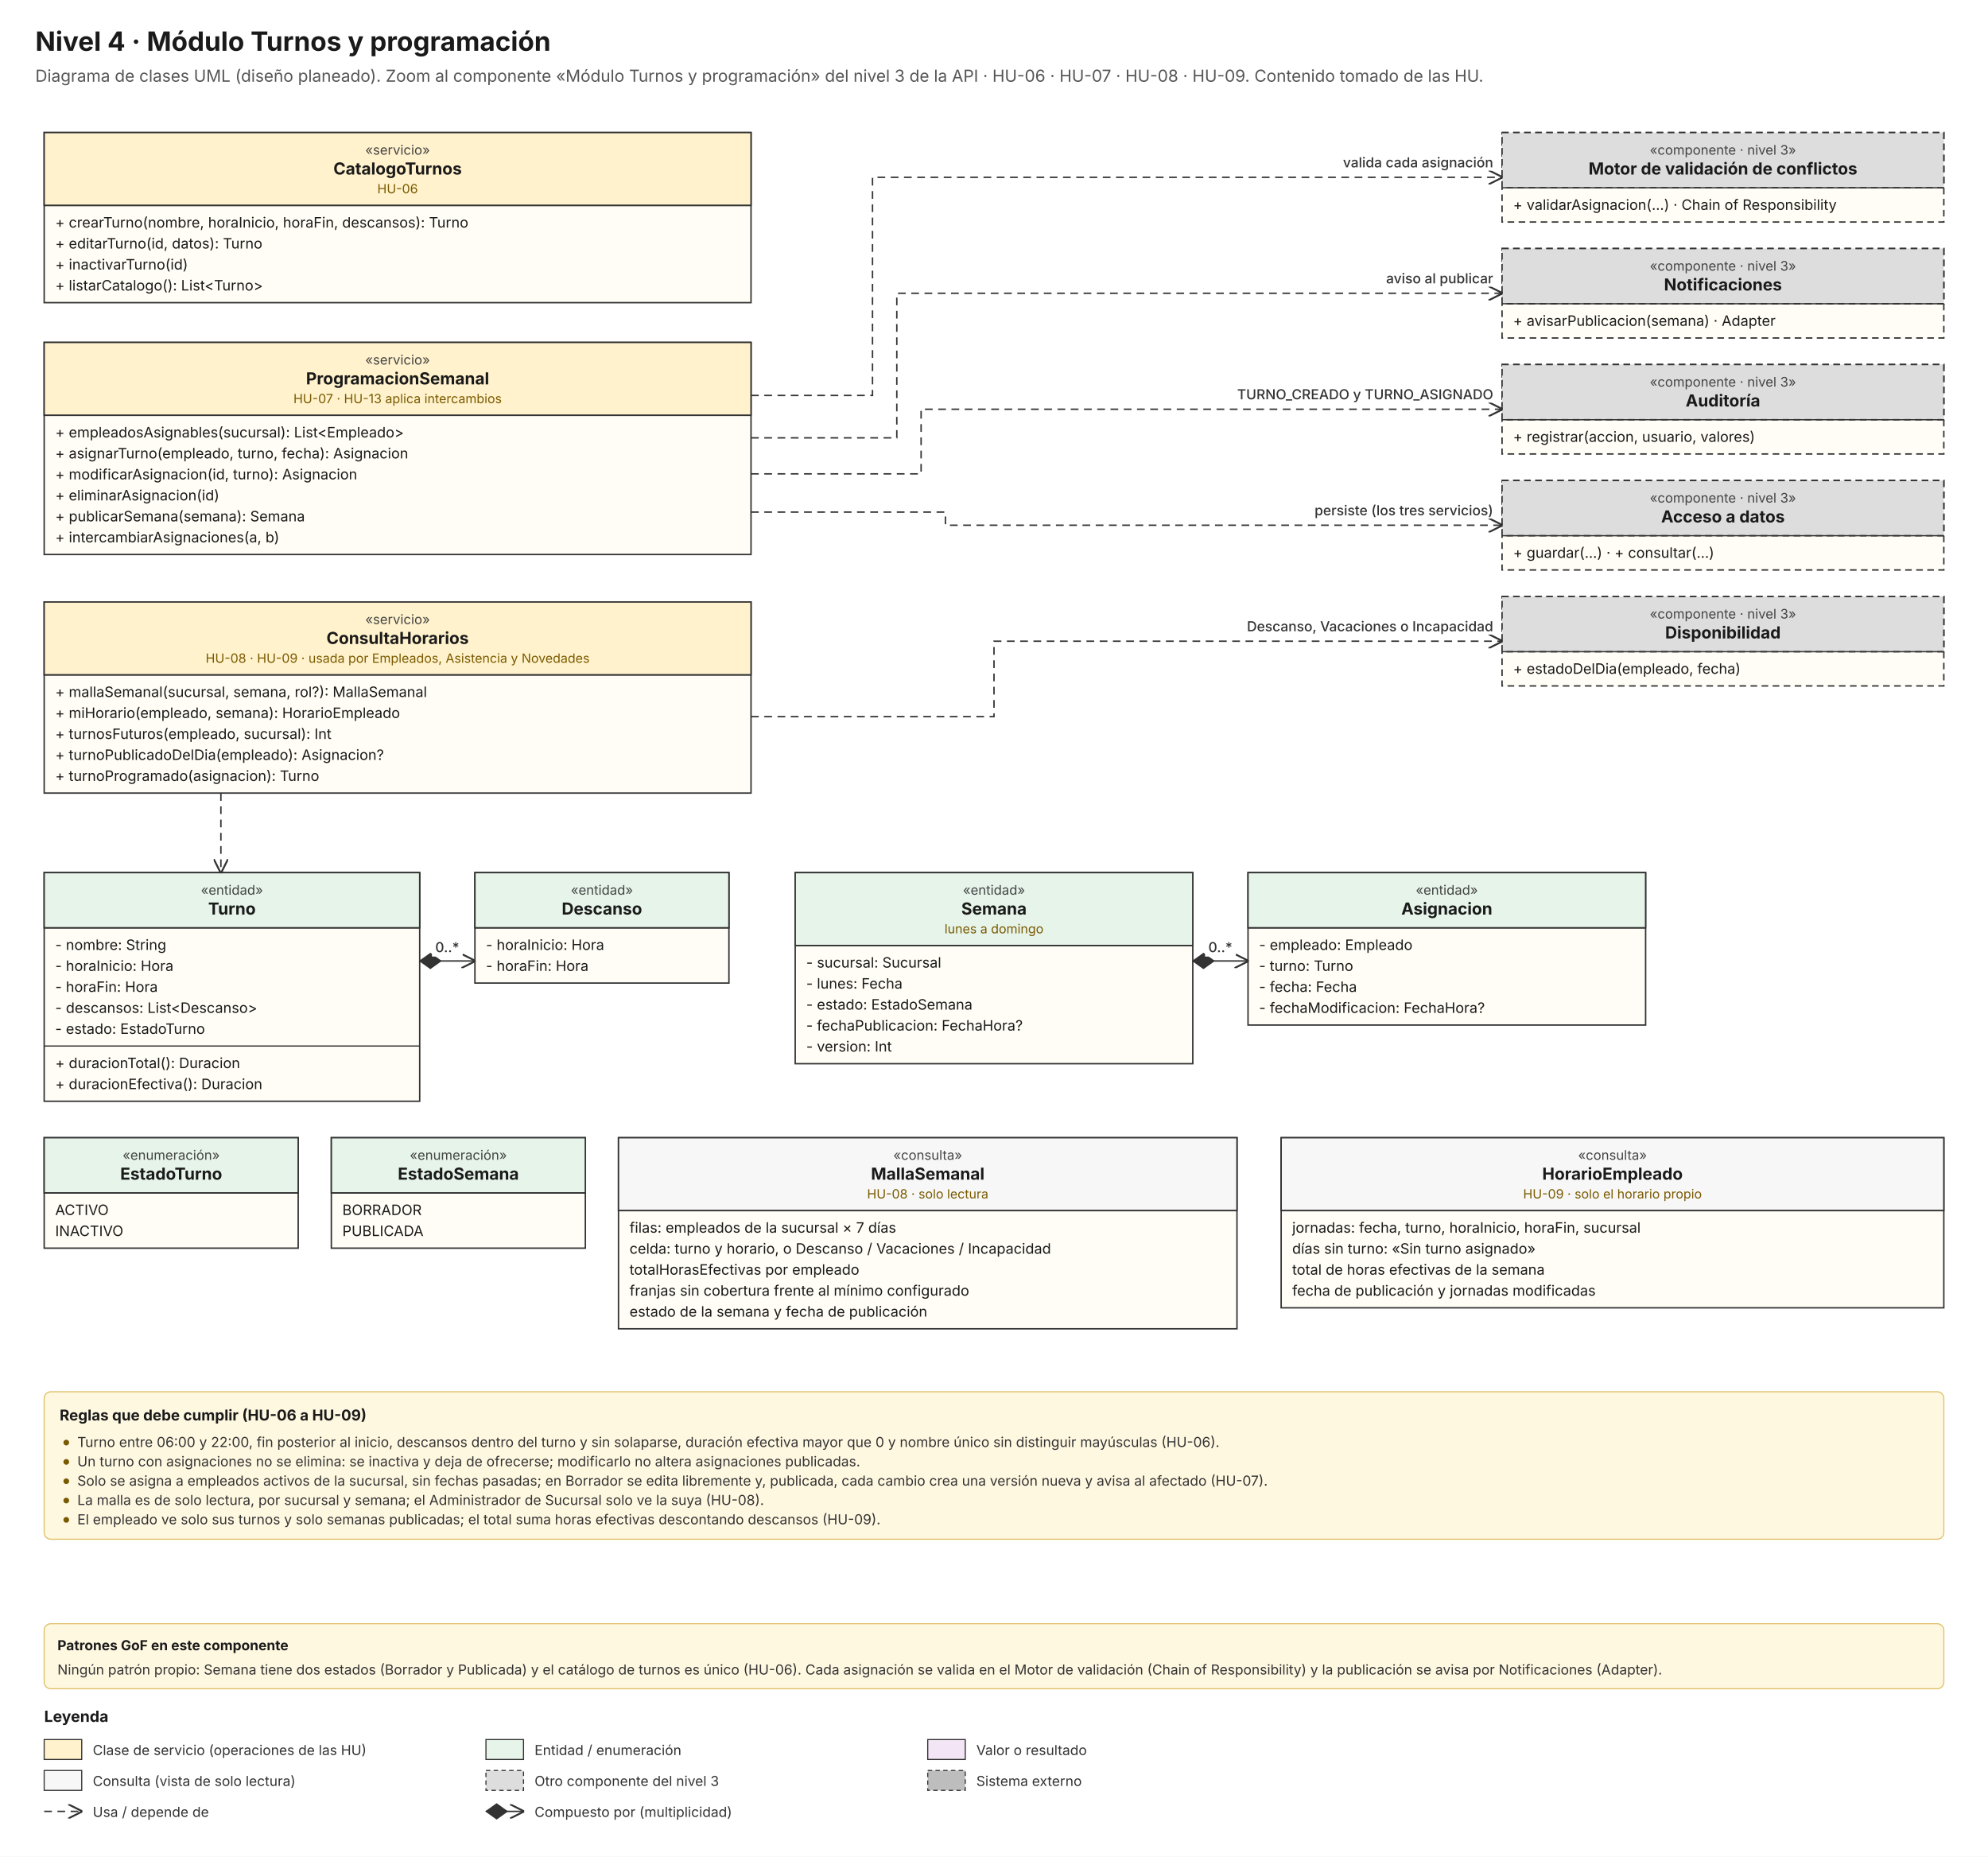
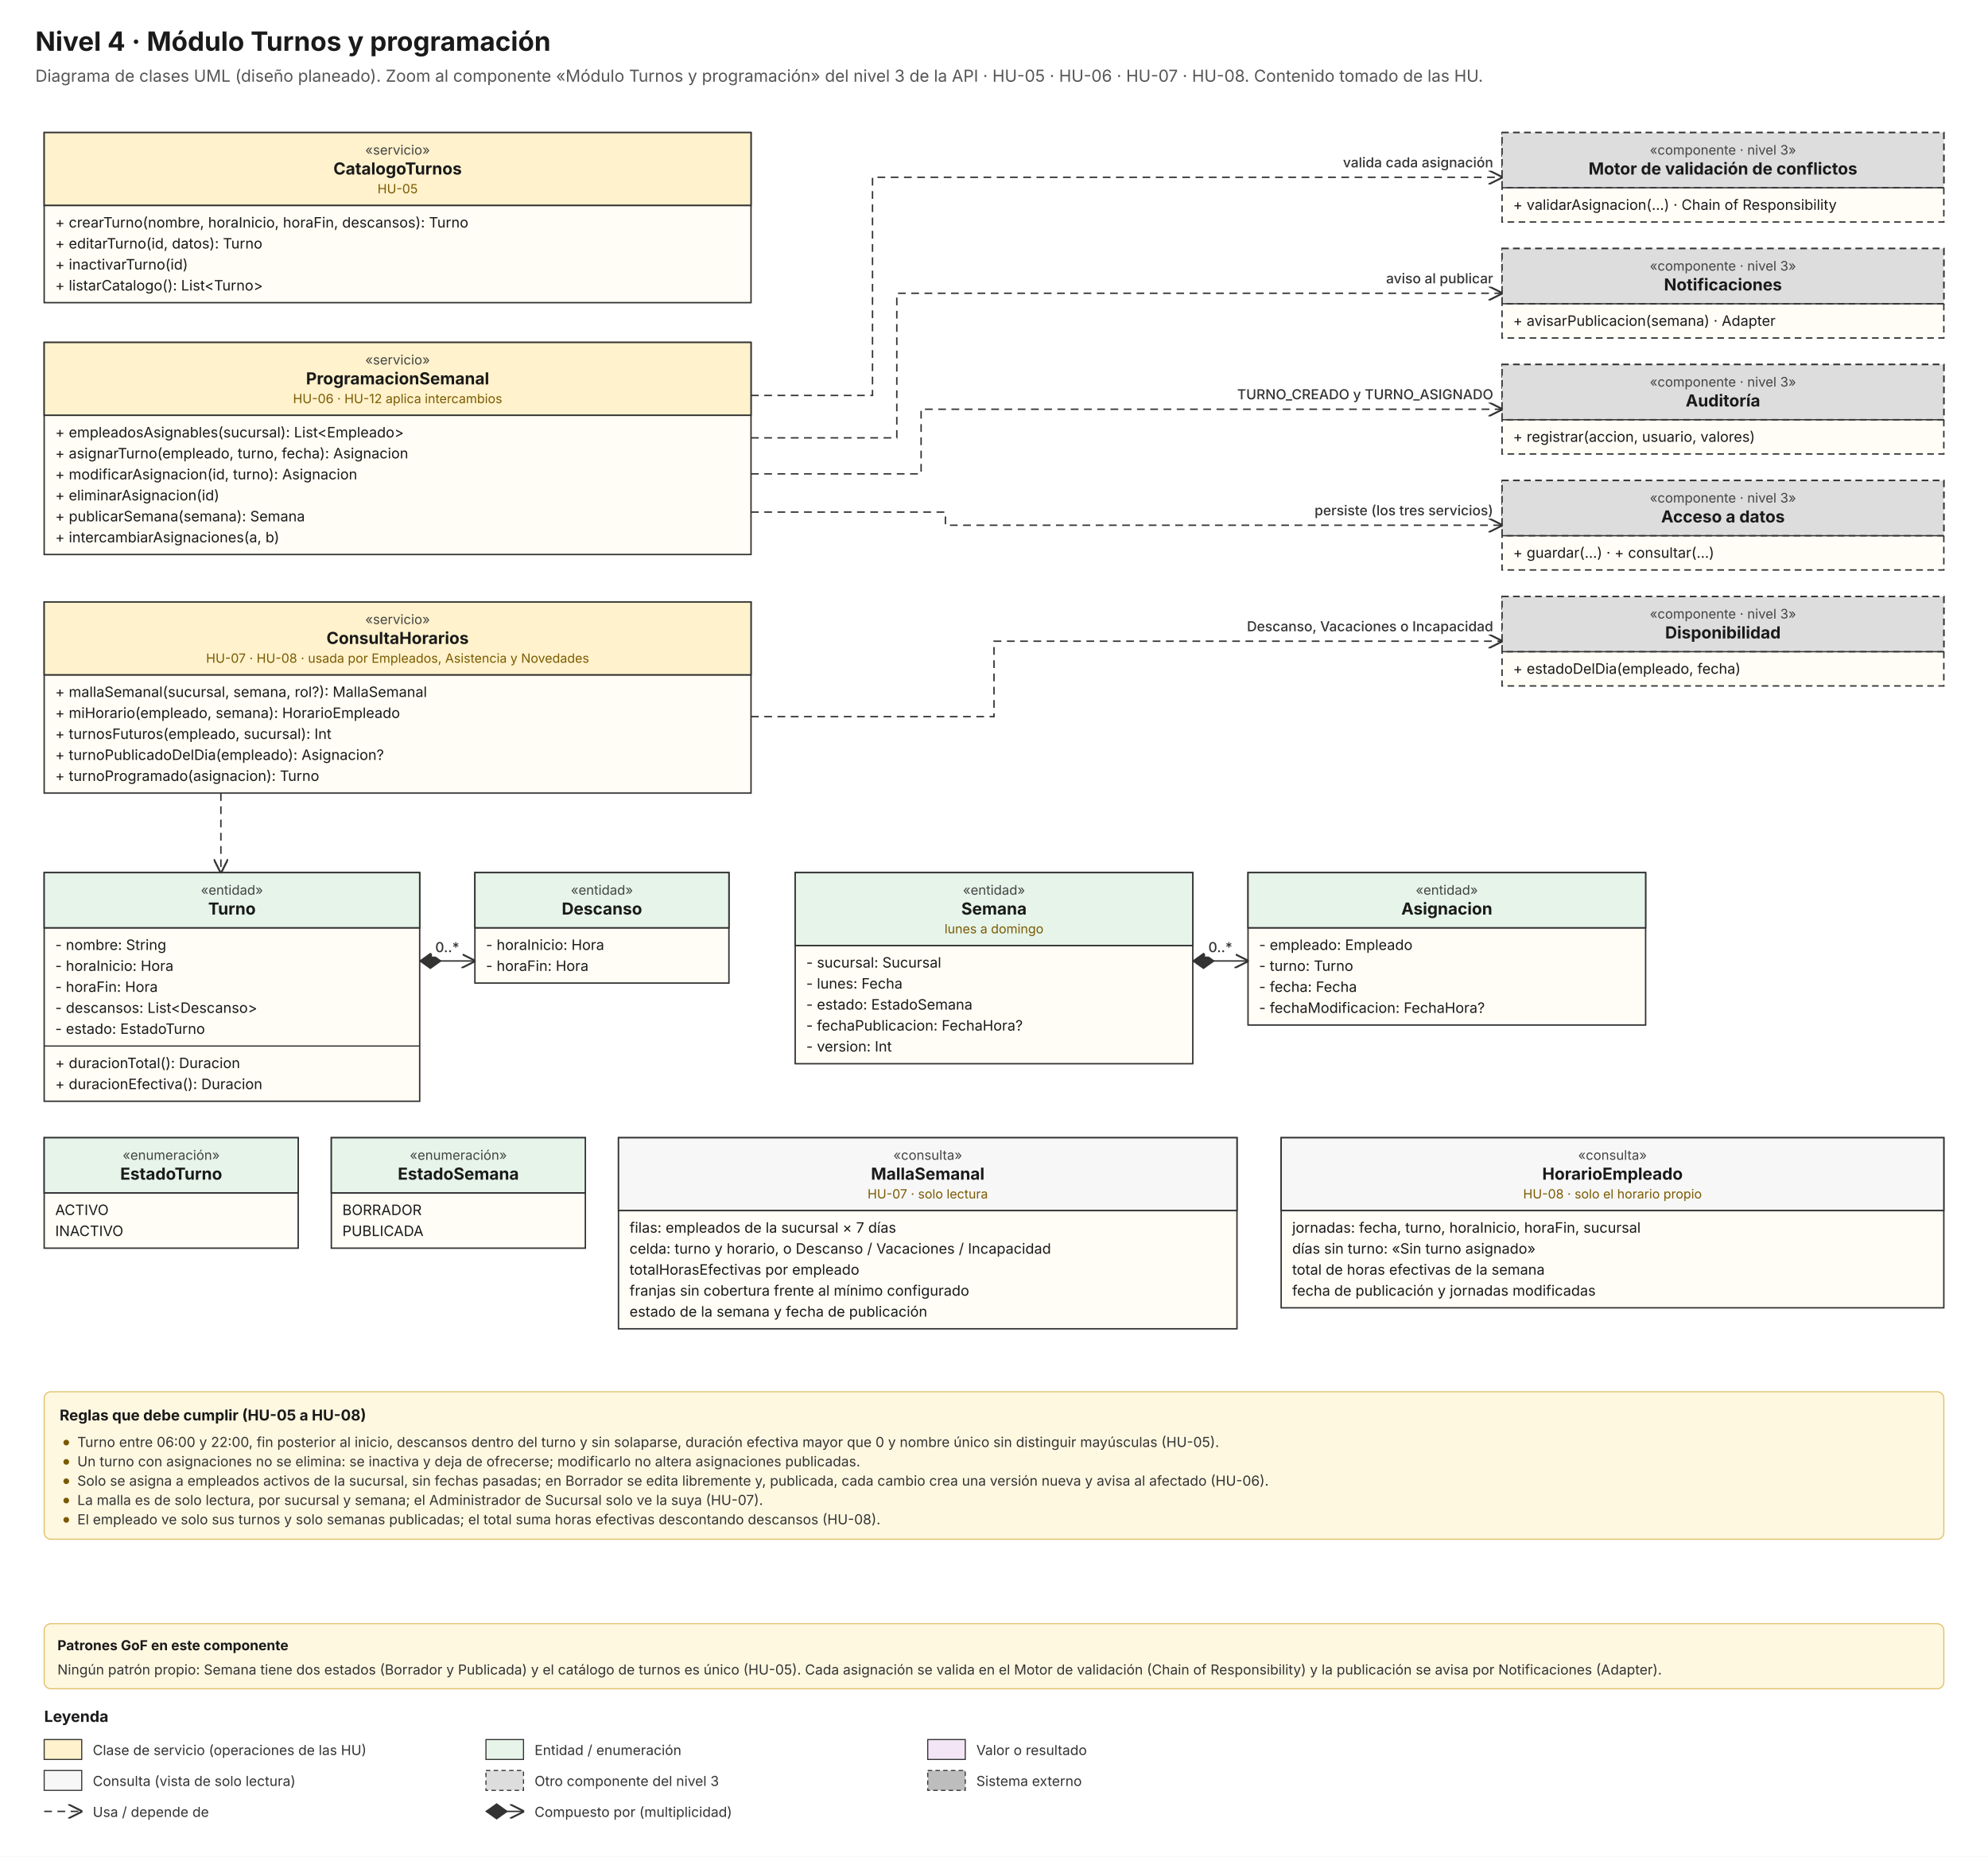
<svg xmlns="http://www.w3.org/2000/svg" width="1800" height="1680.875" viewBox="0 0 1800 1680.875">
  <defs>
    <marker id="arr" viewBox="0 0 10 10" refX="9.5" refY="5" markerWidth="9" markerHeight="9" orient="auto-start-reverse">
      <path d="M0,0 L10,5 L0,10 z" fill="#707070" stroke="none" />
    </marker>
    <marker id="tri" viewBox="0 0 14 14" refX="13" refY="7" markerWidth="12" markerHeight="12" orient="auto">
      <path d="M1,1 L13,7 L1,13 z" fill="#FFFFFF" stroke="#333" stroke-width="1.2" stroke-dasharray="none" />
    </marker>
    <marker id="open" viewBox="0 0 10 10" refX="9.5" refY="5" markerWidth="10" markerHeight="10" orient="auto">
      <path d="M0,0 L10,5 L0,10" fill="none" stroke="#333" stroke-width="1.3" stroke-dasharray="none" />
    </marker>
    <marker id="diam" viewBox="0 0 14 10" refX="0.5" refY="5" markerWidth="16" markerHeight="12" orient="auto">
      <path d="M0,5 L7,0 L14,5 L7,10 z" fill="#333" />
    </marker>
    <marker id="sarr" viewBox="0 0 10 10" refX="9.5" refY="5" markerWidth="9" markerHeight="9" orient="auto">
      <path d="M0,0 L10,5 L0,10 z" fill="#333" />
    </marker>
  </defs>
  <rect width="100%" height="100%" fill="#FFFFFF" />
  <text x="32.0" y="46.0" font-family="Inter" font-size="24" font-weight="700" fill="#1A1A1A" text-anchor="start">Nivel 4 · Módulo Turnos y programación</text>
-   <text x="32.0" y="74.0" font-family="Inter" font-size="15" font-weight="400" fill="#555555" text-anchor="start">Diagrama de clases UML (diseño planeado). Zoom al componente «Módulo Turnos y programación» del nivel 3 de la API · HU-06 · HU-07 · HU-08 · HU-09. Contenido tomado de las HU.</text>
+   <text x="32.0" y="74.0" font-family="Inter" font-size="15" font-weight="400" fill="#555555" text-anchor="start">Diagrama de clases UML (diseño planeado). Zoom al componente «Módulo Turnos y programación» del nivel 3 de la API · HU-05 · HU-06 · HU-07 · HU-08. Contenido tomado de las HU.</text>
  <rect x="40" y="120" width="640" height="154" fill="#FFFDF5" stroke="#333" stroke-width="1.3" />
  <rect x="40" y="120" width="640" height="66" fill="#FFF2CC" stroke="#333" stroke-width="1.3" />
  <text x="360.0" y="140.0" font-family="Inter" font-size="12" font-weight="400" fill="#444" text-anchor="middle">«servicio»</text>
  <text x="360.0" y="158.0" font-family="Inter" font-size="15" font-weight="700" fill="#1A1A1A" text-anchor="middle">CatalogoTurnos</text>
-   <text x="360.0" y="175.0" font-family="Inter" font-size="11.5" font-weight="400" fill="#7A5A00" text-anchor="middle">HU-06</text>
+   <text x="360.0" y="175.0" font-family="Inter" font-size="11.5" font-weight="400" fill="#7A5A00" text-anchor="middle">HU-05</text>
  <line x1="40" y1="186" x2="680" y2="186" stroke="#333" stroke-width="1.1" />
  <text x="50.0" y="206.0" font-family="Inter" font-size="13" font-weight="400" fill="#1A1A1A" text-anchor="start">+ crearTurno(nombre, horaInicio, horaFin, descansos): Turno</text>
  <text x="50.0" y="225.0" font-family="Inter" font-size="13" font-weight="400" fill="#1A1A1A" text-anchor="start">+ editarTurno(id, datos): Turno</text>
  <text x="50.0" y="244.0" font-family="Inter" font-size="13" font-weight="400" fill="#1A1A1A" text-anchor="start">+ inactivarTurno(id)</text>
  <text x="50.0" y="263.0" font-family="Inter" font-size="13" font-weight="400" fill="#1A1A1A" text-anchor="start">+ listarCatalogo(): List&lt;Turno&gt;</text>
  <rect x="40" y="310" width="640" height="192" fill="#FFFDF5" stroke="#333" stroke-width="1.3" />
  <rect x="40" y="310" width="640" height="66" fill="#FFF2CC" stroke="#333" stroke-width="1.3" />
  <text x="360.0" y="330.0" font-family="Inter" font-size="12" font-weight="400" fill="#444" text-anchor="middle">«servicio»</text>
  <text x="360.0" y="348.0" font-family="Inter" font-size="15" font-weight="700" fill="#1A1A1A" text-anchor="middle">ProgramacionSemanal</text>
-   <text x="360.0" y="365.0" font-family="Inter" font-size="11.5" font-weight="400" fill="#7A5A00" text-anchor="middle">HU-07 · HU-13 aplica intercambios</text>
+   <text x="360.0" y="365.0" font-family="Inter" font-size="11.5" font-weight="400" fill="#7A5A00" text-anchor="middle">HU-06 · HU-12 aplica intercambios</text>
  <line x1="40" y1="376" x2="680" y2="376" stroke="#333" stroke-width="1.1" />
  <text x="50.0" y="396.0" font-family="Inter" font-size="13" font-weight="400" fill="#1A1A1A" text-anchor="start">+ empleadosAsignables(sucursal): List&lt;Empleado&gt;</text>
  <text x="50.0" y="415.0" font-family="Inter" font-size="13" font-weight="400" fill="#1A1A1A" text-anchor="start">+ asignarTurno(empleado, turno, fecha): Asignacion</text>
  <text x="50.0" y="434.0" font-family="Inter" font-size="13" font-weight="400" fill="#1A1A1A" text-anchor="start">+ modificarAsignacion(id, turno): Asignacion</text>
  <text x="50.0" y="453.0" font-family="Inter" font-size="13" font-weight="400" fill="#1A1A1A" text-anchor="start">+ eliminarAsignacion(id)</text>
  <text x="50.0" y="472.0" font-family="Inter" font-size="13" font-weight="400" fill="#1A1A1A" text-anchor="start">+ publicarSemana(semana): Semana</text>
  <text x="50.0" y="491.0" font-family="Inter" font-size="13" font-weight="400" fill="#1A1A1A" text-anchor="start">+ intercambiarAsignaciones(a, b)</text>
  <rect x="40" y="545" width="640" height="173" fill="#FFFDF5" stroke="#333" stroke-width="1.3" />
  <rect x="40" y="545" width="640" height="66" fill="#FFF2CC" stroke="#333" stroke-width="1.3" />
  <text x="360.0" y="565.0" font-family="Inter" font-size="12" font-weight="400" fill="#444" text-anchor="middle">«servicio»</text>
  <text x="360.0" y="583.0" font-family="Inter" font-size="15" font-weight="700" fill="#1A1A1A" text-anchor="middle">ConsultaHorarios</text>
-   <text x="360.0" y="600.0" font-family="Inter" font-size="11.5" font-weight="400" fill="#7A5A00" text-anchor="middle">HU-08 · HU-09 · usada por Empleados, Asistencia y Novedades</text>
+   <text x="360.0" y="600.0" font-family="Inter" font-size="11.5" font-weight="400" fill="#7A5A00" text-anchor="middle">HU-07 · HU-08 · usada por Empleados, Asistencia y Novedades</text>
  <line x1="40" y1="611" x2="680" y2="611" stroke="#333" stroke-width="1.1" />
  <text x="50.0" y="631.0" font-family="Inter" font-size="13" font-weight="400" fill="#1A1A1A" text-anchor="start">+ mallaSemanal(sucursal, semana, rol?): MallaSemanal</text>
  <text x="50.0" y="650.0" font-family="Inter" font-size="13" font-weight="400" fill="#1A1A1A" text-anchor="start">+ miHorario(empleado, semana): HorarioEmpleado</text>
  <text x="50.0" y="669.0" font-family="Inter" font-size="13" font-weight="400" fill="#1A1A1A" text-anchor="start">+ turnosFuturos(empleado, sucursal): Int</text>
  <text x="50.0" y="688.0" font-family="Inter" font-size="13" font-weight="400" fill="#1A1A1A" text-anchor="start">+ turnoPublicadoDelDia(empleado): Asignacion?</text>
  <text x="50.0" y="707.0" font-family="Inter" font-size="13" font-weight="400" fill="#1A1A1A" text-anchor="start">+ turnoProgramado(asignacion): Turno</text>
  <rect x="1360" y="120" width="400" height="81" fill="#FFFDF5" stroke="#333" stroke-width="1.3" stroke-dasharray="6 4" />
  <rect x="1360" y="120" width="400" height="50" fill="#DDDDDD" stroke="#333" stroke-width="1.3" stroke-dasharray="6 4" />
  <text x="1560.0" y="140.0" font-family="Inter" font-size="12" font-weight="400" fill="#444" text-anchor="middle">«componente · nivel 3»</text>
  <text x="1560.0" y="158.0" font-family="Inter" font-size="15" font-weight="700" fill="#1A1A1A" text-anchor="middle">Motor de validación de conflictos</text>
  <line x1="1360" y1="170" x2="1760" y2="170" stroke="#333" stroke-width="1.1" />
  <text x="1370.0" y="190.0" font-family="Inter" font-size="13" font-weight="400" fill="#1A1A1A" text-anchor="start">+ validarAsignacion(...) · Chain of Responsibility</text>
  <rect x="1360" y="540" width="400" height="81" fill="#FFFDF5" stroke="#333" stroke-width="1.3" stroke-dasharray="6 4" />
  <rect x="1360" y="540" width="400" height="50" fill="#DDDDDD" stroke="#333" stroke-width="1.3" stroke-dasharray="6 4" />
  <text x="1560.0" y="560.0" font-family="Inter" font-size="12" font-weight="400" fill="#444" text-anchor="middle">«componente · nivel 3»</text>
  <text x="1560.0" y="578.0" font-family="Inter" font-size="15" font-weight="700" fill="#1A1A1A" text-anchor="middle">Disponibilidad</text>
  <line x1="1360" y1="590" x2="1760" y2="590" stroke="#333" stroke-width="1.1" />
  <text x="1370.0" y="610.0" font-family="Inter" font-size="13" font-weight="400" fill="#1A1A1A" text-anchor="start">+ estadoDelDia(empleado, fecha)</text>
  <rect x="1360" y="225" width="400" height="81" fill="#FFFDF5" stroke="#333" stroke-width="1.3" stroke-dasharray="6 4" />
  <rect x="1360" y="225" width="400" height="50" fill="#DDDDDD" stroke="#333" stroke-width="1.3" stroke-dasharray="6 4" />
  <text x="1560.0" y="245.0" font-family="Inter" font-size="12" font-weight="400" fill="#444" text-anchor="middle">«componente · nivel 3»</text>
  <text x="1560.0" y="263.0" font-family="Inter" font-size="15" font-weight="700" fill="#1A1A1A" text-anchor="middle">Notificaciones</text>
  <line x1="1360" y1="275" x2="1760" y2="275" stroke="#333" stroke-width="1.1" />
  <text x="1370.0" y="295.0" font-family="Inter" font-size="13" font-weight="400" fill="#1A1A1A" text-anchor="start">+ avisarPublicacion(semana) · Adapter</text>
  <rect x="1360" y="330" width="400" height="81" fill="#FFFDF5" stroke="#333" stroke-width="1.3" stroke-dasharray="6 4" />
  <rect x="1360" y="330" width="400" height="50" fill="#DDDDDD" stroke="#333" stroke-width="1.3" stroke-dasharray="6 4" />
  <text x="1560.0" y="350.0" font-family="Inter" font-size="12" font-weight="400" fill="#444" text-anchor="middle">«componente · nivel 3»</text>
  <text x="1560.0" y="368.0" font-family="Inter" font-size="15" font-weight="700" fill="#1A1A1A" text-anchor="middle">Auditoría</text>
  <line x1="1360" y1="380" x2="1760" y2="380" stroke="#333" stroke-width="1.1" />
  <text x="1370.0" y="400.0" font-family="Inter" font-size="13" font-weight="400" fill="#1A1A1A" text-anchor="start">+ registrar(accion, usuario, valores)</text>
  <rect x="1360" y="435" width="400" height="81" fill="#FFFDF5" stroke="#333" stroke-width="1.3" stroke-dasharray="6 4" />
  <rect x="1360" y="435" width="400" height="50" fill="#DDDDDD" stroke="#333" stroke-width="1.3" stroke-dasharray="6 4" />
  <text x="1560.0" y="455.0" font-family="Inter" font-size="12" font-weight="400" fill="#444" text-anchor="middle">«componente · nivel 3»</text>
  <text x="1560.0" y="473.0" font-family="Inter" font-size="15" font-weight="700" fill="#1A1A1A" text-anchor="middle">Acceso a datos</text>
  <line x1="1360" y1="485" x2="1760" y2="485" stroke="#333" stroke-width="1.1" />
  <text x="1370.0" y="505.0" font-family="Inter" font-size="13" font-weight="400" fill="#1A1A1A" text-anchor="start">+ guardar(...) · + consultar(...)</text>
  <path d="M680.0,358.0 L790.0,358.0 L790.0,160.5 L1360.0,160.5" fill="none" stroke="#333" stroke-width="1.3" stroke-dasharray="7 5" marker-end="url(#open)" />
  <path d="M680.0,396.4 L812.0,396.4 L812.0,265.5 L1360.0,265.5" fill="none" stroke="#333" stroke-width="1.3" stroke-dasharray="7 5" marker-end="url(#open)" />
  <path d="M680.0,429.0 L834.0,429.0 L834.0,370.5 L1360.0,370.5" fill="none" stroke="#333" stroke-width="1.3" stroke-dasharray="7 5" marker-end="url(#open)" />
  <path d="M680.0,463.6 L856.0,463.6 L856.0,475.5 L1360.0,475.5" fill="none" stroke="#333" stroke-width="1.3" stroke-dasharray="7 5" marker-end="url(#open)" />
  <path d="M680.0,648.8 L900.0,648.8 L900.0,580.5 L1360.0,580.5" fill="none" stroke="#333" stroke-width="1.3" stroke-dasharray="7 5" marker-end="url(#open)" />
  <rect x="40" y="790" width="340" height="207" fill="#FFFDF5" stroke="#333" stroke-width="1.3" />
  <rect x="40" y="790" width="340" height="50" fill="#E6F4EA" stroke="#333" stroke-width="1.3" />
  <text x="210.0" y="810.0" font-family="Inter" font-size="12" font-weight="400" fill="#444" text-anchor="middle">«entidad»</text>
  <text x="210.0" y="828.0" font-family="Inter" font-size="15" font-weight="700" fill="#1A1A1A" text-anchor="middle">Turno</text>
  <line x1="40" y1="840" x2="380" y2="840" stroke="#333" stroke-width="1.1" />
  <text x="50.0" y="860.0" font-family="Inter" font-size="13" font-weight="400" fill="#1A1A1A" text-anchor="start">- nombre: String</text>
  <text x="50.0" y="879.0" font-family="Inter" font-size="13" font-weight="400" fill="#1A1A1A" text-anchor="start">- horaInicio: Hora</text>
  <text x="50.0" y="898.0" font-family="Inter" font-size="13" font-weight="400" fill="#1A1A1A" text-anchor="start">- horaFin: Hora</text>
  <text x="50.0" y="917.0" font-family="Inter" font-size="13" font-weight="400" fill="#1A1A1A" text-anchor="start">- descansos: List&lt;Descanso&gt;</text>
  <text x="50.0" y="936.0" font-family="Inter" font-size="13" font-weight="400" fill="#1A1A1A" text-anchor="start">- estado: EstadoTurno</text>
  <line x1="40" y1="947" x2="380" y2="947" stroke="#333" stroke-width="1.1" />
  <text x="50.0" y="967.0" font-family="Inter" font-size="13" font-weight="400" fill="#1A1A1A" text-anchor="start">+ duracionTotal(): Duracion</text>
  <text x="50.0" y="986.0" font-family="Inter" font-size="13" font-weight="400" fill="#1A1A1A" text-anchor="start">+ duracionEfectiva(): Duracion</text>
  <rect x="430" y="790" width="230" height="100" fill="#FFFDF5" stroke="#333" stroke-width="1.3" />
  <rect x="430" y="790" width="230" height="50" fill="#E6F4EA" stroke="#333" stroke-width="1.3" />
  <text x="545.0" y="810.0" font-family="Inter" font-size="12" font-weight="400" fill="#444" text-anchor="middle">«entidad»</text>
  <text x="545.0" y="828.0" font-family="Inter" font-size="15" font-weight="700" fill="#1A1A1A" text-anchor="middle">Descanso</text>
  <line x1="430" y1="840" x2="660" y2="840" stroke="#333" stroke-width="1.1" />
  <text x="440.0" y="860.0" font-family="Inter" font-size="13" font-weight="400" fill="#1A1A1A" text-anchor="start">- horaInicio: Hora</text>
  <text x="440.0" y="879.0" font-family="Inter" font-size="13" font-weight="400" fill="#1A1A1A" text-anchor="start">- horaFin: Hora</text>
  <rect x="720" y="790" width="360" height="173" fill="#FFFDF5" stroke="#333" stroke-width="1.3" />
  <rect x="720" y="790" width="360" height="66" fill="#E6F4EA" stroke="#333" stroke-width="1.3" />
  <text x="900.0" y="810.0" font-family="Inter" font-size="12" font-weight="400" fill="#444" text-anchor="middle">«entidad»</text>
  <text x="900.0" y="828.0" font-family="Inter" font-size="15" font-weight="700" fill="#1A1A1A" text-anchor="middle">Semana</text>
  <text x="900.0" y="845.0" font-family="Inter" font-size="11.5" font-weight="400" fill="#7A5A00" text-anchor="middle">lunes a domingo</text>
  <line x1="720" y1="856" x2="1080" y2="856" stroke="#333" stroke-width="1.1" />
  <text x="730.0" y="876.0" font-family="Inter" font-size="13" font-weight="400" fill="#1A1A1A" text-anchor="start">- sucursal: Sucursal</text>
  <text x="730.0" y="895.0" font-family="Inter" font-size="13" font-weight="400" fill="#1A1A1A" text-anchor="start">- lunes: Fecha</text>
  <text x="730.0" y="914.0" font-family="Inter" font-size="13" font-weight="400" fill="#1A1A1A" text-anchor="start">- estado: EstadoSemana</text>
  <text x="730.0" y="933.0" font-family="Inter" font-size="13" font-weight="400" fill="#1A1A1A" text-anchor="start">- fechaPublicacion: FechaHora?</text>
  <text x="730.0" y="952.0" font-family="Inter" font-size="13" font-weight="400" fill="#1A1A1A" text-anchor="start">- version: Int</text>
  <rect x="1130" y="790" width="360" height="138" fill="#FFFDF5" stroke="#333" stroke-width="1.3" />
  <rect x="1130" y="790" width="360" height="50" fill="#E6F4EA" stroke="#333" stroke-width="1.3" />
  <text x="1310.0" y="810.0" font-family="Inter" font-size="12" font-weight="400" fill="#444" text-anchor="middle">«entidad»</text>
  <text x="1310.0" y="828.0" font-family="Inter" font-size="15" font-weight="700" fill="#1A1A1A" text-anchor="middle">Asignacion</text>
  <line x1="1130" y1="840" x2="1490" y2="840" stroke="#333" stroke-width="1.1" />
  <text x="1140.0" y="860.0" font-family="Inter" font-size="13" font-weight="400" fill="#1A1A1A" text-anchor="start">- empleado: Empleado</text>
  <text x="1140.0" y="879.0" font-family="Inter" font-size="13" font-weight="400" fill="#1A1A1A" text-anchor="start">- turno: Turno</text>
  <text x="1140.0" y="898.0" font-family="Inter" font-size="13" font-weight="400" fill="#1A1A1A" text-anchor="start">- fecha: Fecha</text>
  <text x="1140.0" y="917.0" font-family="Inter" font-size="13" font-weight="400" fill="#1A1A1A" text-anchor="start">- fechaModificacion: FechaHora?</text>
  <path d="M380.0,870.0 L430.0,870.0" fill="none" stroke="#333" stroke-width="1.3" marker-end="url(#open)" marker-start="url(#diam)" />
  <path d="M1080.0,870.0 L1130.0,870.0" fill="none" stroke="#333" stroke-width="1.3" marker-end="url(#open)" marker-start="url(#diam)" />
  <path d="M200.0,718.0 L200.0,790.0" fill="none" stroke="#333" stroke-width="1.3" stroke-dasharray="7 5" marker-end="url(#open)" />
  <rect x="40" y="1030" width="230" height="100" fill="#FFFDF5" stroke="#333" stroke-width="1.3" />
  <rect x="40" y="1030" width="230" height="50" fill="#E6F4EA" stroke="#333" stroke-width="1.3" />
  <text x="155.0" y="1050.0" font-family="Inter" font-size="12" font-weight="400" fill="#444" text-anchor="middle">«enumeración»</text>
  <text x="155.0" y="1068.0" font-family="Inter" font-size="15" font-weight="700" fill="#1A1A1A" text-anchor="middle">EstadoTurno</text>
  <line x1="40" y1="1080" x2="270" y2="1080" stroke="#333" stroke-width="1.1" />
  <text x="50.0" y="1100.0" font-family="Inter" font-size="13" font-weight="400" fill="#1A1A1A" text-anchor="start">ACTIVO</text>
  <text x="50.0" y="1119.0" font-family="Inter" font-size="13" font-weight="400" fill="#1A1A1A" text-anchor="start">INACTIVO</text>
  <rect x="300" y="1030" width="230" height="100" fill="#FFFDF5" stroke="#333" stroke-width="1.3" />
  <rect x="300" y="1030" width="230" height="50" fill="#E6F4EA" stroke="#333" stroke-width="1.3" />
  <text x="415.0" y="1050.0" font-family="Inter" font-size="12" font-weight="400" fill="#444" text-anchor="middle">«enumeración»</text>
  <text x="415.0" y="1068.0" font-family="Inter" font-size="15" font-weight="700" fill="#1A1A1A" text-anchor="middle">EstadoSemana</text>
  <line x1="300" y1="1080" x2="530" y2="1080" stroke="#333" stroke-width="1.1" />
  <text x="310.0" y="1100.0" font-family="Inter" font-size="13" font-weight="400" fill="#1A1A1A" text-anchor="start">BORRADOR</text>
  <text x="310.0" y="1119.0" font-family="Inter" font-size="13" font-weight="400" fill="#1A1A1A" text-anchor="start">PUBLICADA</text>
  <rect x="560" y="1030" width="560" height="173" fill="#FFFDF5" stroke="#333" stroke-width="1.3" />
  <rect x="560" y="1030" width="560" height="66" fill="#F7F7F7" stroke="#333" stroke-width="1.3" />
  <text x="840.0" y="1050.0" font-family="Inter" font-size="12" font-weight="400" fill="#444" text-anchor="middle">«consulta»</text>
  <text x="840.0" y="1068.0" font-family="Inter" font-size="15" font-weight="700" fill="#1A1A1A" text-anchor="middle">MallaSemanal</text>
-   <text x="840.0" y="1085.0" font-family="Inter" font-size="11.5" font-weight="400" fill="#7A5A00" text-anchor="middle">HU-08 · solo lectura</text>
+   <text x="840.0" y="1085.0" font-family="Inter" font-size="11.5" font-weight="400" fill="#7A5A00" text-anchor="middle">HU-07 · solo lectura</text>
  <line x1="560" y1="1096" x2="1120" y2="1096" stroke="#333" stroke-width="1.1" />
  <text x="570.0" y="1116.0" font-family="Inter" font-size="13" font-weight="400" fill="#1A1A1A" text-anchor="start">filas: empleados de la sucursal × 7 días</text>
  <text x="570.0" y="1135.0" font-family="Inter" font-size="13" font-weight="400" fill="#1A1A1A" text-anchor="start">celda: turno y horario, o Descanso / Vacaciones / Incapacidad</text>
  <text x="570.0" y="1154.0" font-family="Inter" font-size="13" font-weight="400" fill="#1A1A1A" text-anchor="start">totalHorasEfectivas por empleado</text>
  <text x="570.0" y="1173.0" font-family="Inter" font-size="13" font-weight="400" fill="#1A1A1A" text-anchor="start">franjas sin cobertura frente al mínimo configurado</text>
  <text x="570.0" y="1192.0" font-family="Inter" font-size="13" font-weight="400" fill="#1A1A1A" text-anchor="start">estado de la semana y fecha de publicación</text>
  <rect x="1160" y="1030" width="600" height="154" fill="#FFFDF5" stroke="#333" stroke-width="1.3" />
  <rect x="1160" y="1030" width="600" height="66" fill="#F7F7F7" stroke="#333" stroke-width="1.3" />
  <text x="1460.0" y="1050.0" font-family="Inter" font-size="12" font-weight="400" fill="#444" text-anchor="middle">«consulta»</text>
  <text x="1460.0" y="1068.0" font-family="Inter" font-size="15" font-weight="700" fill="#1A1A1A" text-anchor="middle">HorarioEmpleado</text>
-   <text x="1460.0" y="1085.0" font-family="Inter" font-size="11.5" font-weight="400" fill="#7A5A00" text-anchor="middle">HU-09 · solo el horario propio</text>
+   <text x="1460.0" y="1085.0" font-family="Inter" font-size="11.5" font-weight="400" fill="#7A5A00" text-anchor="middle">HU-08 · solo el horario propio</text>
  <line x1="1160" y1="1096" x2="1760" y2="1096" stroke="#333" stroke-width="1.1" />
  <text x="1170.0" y="1116.0" font-family="Inter" font-size="13" font-weight="400" fill="#1A1A1A" text-anchor="start">jornadas: fecha, turno, horaInicio, horaFin, sucursal</text>
  <text x="1170.0" y="1135.0" font-family="Inter" font-size="13" font-weight="400" fill="#1A1A1A" text-anchor="start">días sin turno: «Sin turno asignado»</text>
  <text x="1170.0" y="1154.0" font-family="Inter" font-size="13" font-weight="400" fill="#1A1A1A" text-anchor="start">total de horas efectivas de la semana</text>
  <text x="1170.0" y="1173.0" font-family="Inter" font-size="13" font-weight="400" fill="#1A1A1A" text-anchor="start">fecha de publicación y jornadas modificadas</text>
  <rect x="40" y="1260" width="1720" height="133.5" rx="6" fill="#FFF8E1" stroke="#E0C068" />
-   <text x="54.0" y="1286.0" font-family="Inter" font-size="13.5" font-weight="700" fill="#1A1A1A" text-anchor="start">Reglas que debe cumplir (HU-06 a HU-09)</text>
+   <text x="54.0" y="1286.0" font-family="Inter" font-size="13.5" font-weight="700" fill="#1A1A1A" text-anchor="start">Reglas que debe cumplir (HU-05 a HU-08)</text>
  <circle cx="60" cy="1306" r="2.6" fill="#7A5A00" />
-   <text x="70.0" y="1310.0" font-family="Inter" font-size="12.5" font-weight="400" fill="#333" text-anchor="start">Turno entre 06:00 y 22:00, fin posterior al inicio, descansos dentro del turno y sin solaparse, duración efectiva mayor que 0 y nombre único sin distinguir mayúsculas (HU-06).</text>
+   <text x="70.0" y="1310.0" font-family="Inter" font-size="12.5" font-weight="400" fill="#333" text-anchor="start">Turno entre 06:00 y 22:00, fin posterior al inicio, descansos dentro del turno y sin solaparse, duración efectiva mayor que 0 y nombre único sin distinguir mayúsculas (HU-05).</text>
  <circle cx="60" cy="1323.5" r="2.6" fill="#7A5A00" />
  <text x="70.0" y="1327.5" font-family="Inter" font-size="12.5" font-weight="400" fill="#333" text-anchor="start">Un turno con asignaciones no se elimina: se inactiva y deja de ofrecerse; modificarlo no altera asignaciones publicadas.</text>
  <circle cx="60" cy="1341.0" r="2.6" fill="#7A5A00" />
-   <text x="70.0" y="1345.0" font-family="Inter" font-size="12.5" font-weight="400" fill="#333" text-anchor="start">Solo se asigna a empleados activos de la sucursal, sin fechas pasadas; en Borrador se edita libremente y, publicada, cada cambio crea una versión nueva y avisa al afectado (HU-07).</text>
+   <text x="70.0" y="1345.0" font-family="Inter" font-size="12.5" font-weight="400" fill="#333" text-anchor="start">Solo se asigna a empleados activos de la sucursal, sin fechas pasadas; en Borrador se edita libremente y, publicada, cada cambio crea una versión nueva y avisa al afectado (HU-06).</text>
  <circle cx="60" cy="1358.5" r="2.6" fill="#7A5A00" />
-   <text x="70.0" y="1362.5" font-family="Inter" font-size="12.5" font-weight="400" fill="#333" text-anchor="start">La malla es de solo lectura, por sucursal y semana; el Administrador de Sucursal solo ve la suya (HU-08).</text>
+   <text x="70.0" y="1362.5" font-family="Inter" font-size="12.5" font-weight="400" fill="#333" text-anchor="start">La malla es de solo lectura, por sucursal y semana; el Administrador de Sucursal solo ve la suya (HU-07).</text>
  <circle cx="60" cy="1376.0" r="2.6" fill="#7A5A00" />
-   <text x="70.0" y="1380.0" font-family="Inter" font-size="12.5" font-weight="400" fill="#333" text-anchor="start">El empleado ve solo sus turnos y solo semanas publicadas; el total suma horas efectivas descontando descansos (HU-09).</text>
+   <text x="70.0" y="1380.0" font-family="Inter" font-size="12.5" font-weight="400" fill="#333" text-anchor="start">El empleado ve solo sus turnos y solo semanas publicadas; el total suma horas efectivas descontando descansos (HU-08).</text>
  <rect x="40" y="1470" width="1720" height="58.875" rx="6" fill="#FFF8E1" stroke="#E0C068" />
  <text x="52.0" y="1494.0" font-family="Inter" font-size="12.5" font-weight="700" fill="#1A1A1A" text-anchor="start">Patrones GoF en este componente</text>
-   <text x="52.0" y="1516.0" font-family="Inter" font-size="12.5" font-weight="400" fill="#333" text-anchor="start">Ningún patrón propio: Semana tiene dos estados (Borrador y Publicada) y el catálogo de turnos es único (HU-06). Cada asignación se valida en el Motor de validación (Chain of Responsibility) y la publicación se avisa por Notificaciones (Adapter).</text>
+   <text x="52.0" y="1516.0" font-family="Inter" font-size="12.5" font-weight="400" fill="#333" text-anchor="start">Ningún patrón propio: Semana tiene dos estados (Borrador y Publicada) y el catálogo de turnos es único (HU-05). Cada asignación se valida en el Motor de validación (Chain of Responsibility) y la publicación se avisa por Notificaciones (Adapter).</text>
  <text x="40.0" y="1558.9" font-family="Inter" font-size="14" font-weight="700" fill="#1A1A1A" text-anchor="start">Leyenda</text>
  <rect x="40" y="1574.875" width="34" height="18" fill="#FFF2CC" stroke="#333" />
  <text x="84.0" y="1588.9" font-family="Inter" font-size="12.5" font-weight="400" fill="#333" text-anchor="start">Clase de servicio (operaciones de las HU)</text>
  <rect x="440" y="1574.875" width="34" height="18" fill="#E6F4EA" stroke="#333" />
  <text x="484.0" y="1588.9" font-family="Inter" font-size="12.5" font-weight="400" fill="#333" text-anchor="start">Entidad / enumeración</text>
  <rect x="840" y="1574.875" width="34" height="18" fill="#F3E5F5" stroke="#333" />
  <text x="884.0" y="1588.9" font-family="Inter" font-size="12.5" font-weight="400" fill="#333" text-anchor="start">Valor o resultado</text>
  <rect x="40" y="1602.875" width="34" height="18" fill="#F7F7F7" stroke="#333" />
  <text x="84.0" y="1616.9" font-family="Inter" font-size="12.5" font-weight="400" fill="#333" text-anchor="start">Consulta (vista de solo lectura)</text>
  <rect x="440" y="1602.875" width="34" height="18" fill="#DDDDDD" stroke="#333" stroke-dasharray="4 3" />
  <text x="484.0" y="1616.9" font-family="Inter" font-size="12.5" font-weight="400" fill="#333" text-anchor="start">Otro componente del nivel 3</text>
  <rect x="840" y="1602.875" width="34" height="18" fill="#BDBDBD" stroke="#333" stroke-dasharray="4 3" />
  <text x="884.0" y="1616.9" font-family="Inter" font-size="12.5" font-weight="400" fill="#333" text-anchor="start">Sistema externo</text>
  <path d="M40.0,1639.9 L74.0,1639.9" fill="none" stroke="#333" stroke-width="1.3" stroke-dasharray="7 5" marker-end="url(#open)" />
  <text x="84.0" y="1644.9" font-family="Inter" font-size="12.5" font-weight="400" fill="#333" text-anchor="start">Usa / depende de</text>
  <path d="M440.0,1639.9 L474.0,1639.9" fill="none" stroke="#333" stroke-width="1.3" marker-end="url(#open)" marker-start="url(#diam)" />
  <text x="484.0" y="1644.9" font-family="Inter" font-size="12.5" font-weight="400" fill="#333" text-anchor="start">Compuesto por (multiplicidad)</text>
  <rect x="1213.0" y="138.5" width="142.0" height="16" fill="#FFFFFF" />
  <text x="1284.0" y="151.5" font-family="Inter" font-size="12.5" font-weight="500" fill="#333" text-anchor="middle">valida cada asignación</text>
  <rect x="1252.0" y="243.5" width="103.0" height="16" fill="#FFFFFF" />
  <text x="1303.5" y="256.5" font-family="Inter" font-size="12.5" font-weight="500" fill="#333" text-anchor="middle">aviso al publicar</text>
  <rect x="1117.2" y="348.5" width="237.8" height="16" fill="#FFFFFF" />
  <text x="1236.1" y="361.5" font-family="Inter" font-size="12.5" font-weight="500" fill="#333" text-anchor="middle">TURNO_CREADO y TURNO_ASIGNADO</text>
  <rect x="1187.2" y="453.5" width="167.8" height="16" fill="#FFFFFF" />
  <text x="1271.1" y="466.5" font-family="Inter" font-size="12.5" font-weight="500" fill="#333" text-anchor="middle">persiste (los tres servicios)</text>
  <rect x="1126.0" y="558.5" width="229.0" height="16" fill="#FFFFFF" />
  <text x="1240.5" y="571.5" font-family="Inter" font-size="12.5" font-weight="500" fill="#333" text-anchor="middle">Descanso, Vacaciones o Incapacidad</text>
  <rect x="391.1" y="850.0" width="27.8" height="16" fill="#FFFFFF" />
  <text x="405.0" y="862.0" font-family="Inter" font-size="12.5" font-weight="500" fill="#333" text-anchor="middle">0..*</text>
  <rect x="1091.1" y="850.0" width="27.8" height="16" fill="#FFFFFF" />
  <text x="1105.0" y="862.0" font-family="Inter" font-size="12.5" font-weight="500" fill="#333" text-anchor="middle">0..*</text>
</svg>
